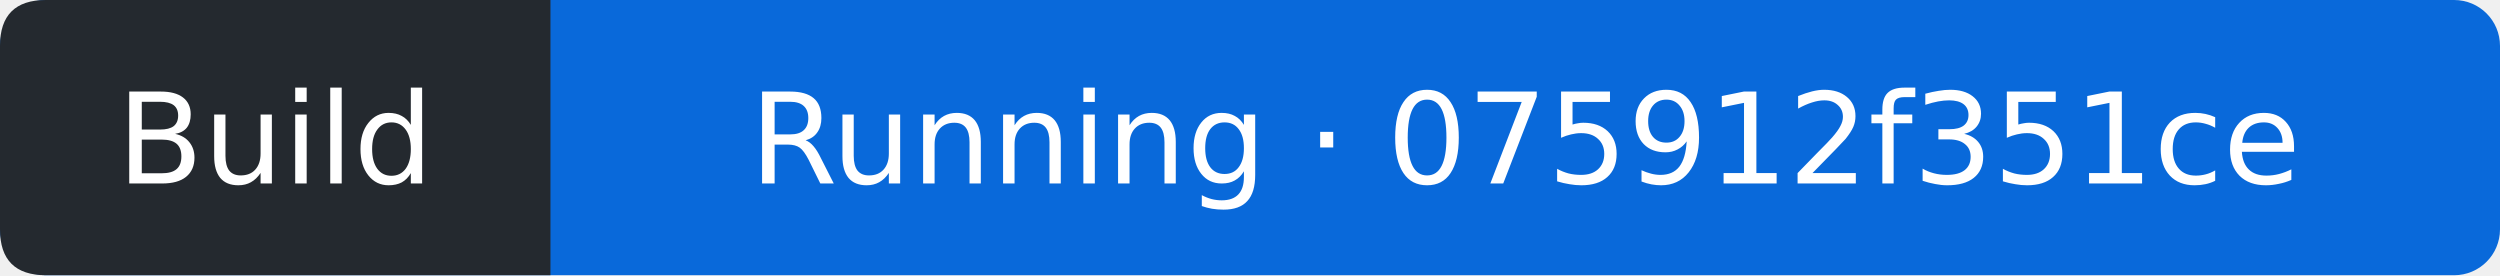
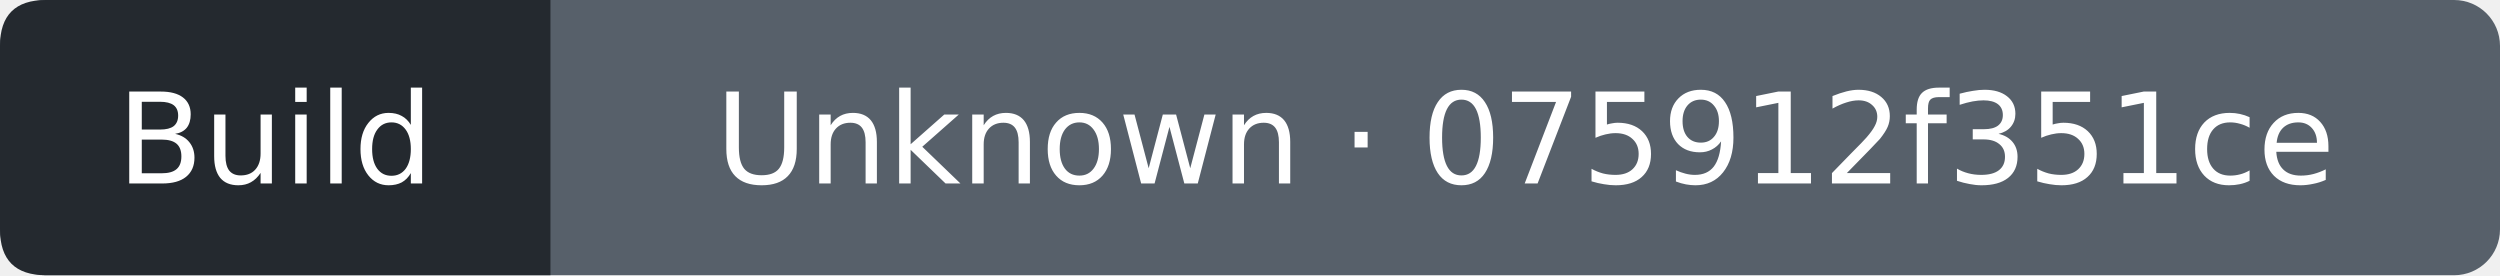
- <svg xmlns="http://www.w3.org/2000/svg" width="218" height="24" viewBox="0 0 218 24" role="img" aria-label="Build: Running; covered commit 075912f351ceeeb39b7a25d982059524d8e6ecb0; observed 2026-11-05T10:23:23Z">
-   <rect width="218" height="24" rx="4" fill="#0969da" />
+ <svg xmlns="http://www.w3.org/2000/svg" width="218" height="24" viewBox="0 0 218 24" role="img" aria-label="Build: Unknown; covered commit 075912f351ceeeb39b7a25d982059524d8e6ecb0; observed 2026-11-05T10:23:40Z">
+   <rect width="218" height="24" rx="4" fill="#57606a" />
  <path d="M4 0H48V24H4Q0 24 0 20V4Q0 0 4 0" fill="#24292f" />
  <g fill="#fff" text-anchor="middle" font-family="Verdana,DejaVu Sans,sans-serif" font-size="11">
    <text x="24" y="16">Build</text>
-     <text x="133" y="16">Running · 075912f351ce</text>
+     <text x="133" y="16">Unknown · 075912f351ce</text>
  </g>
</svg>
